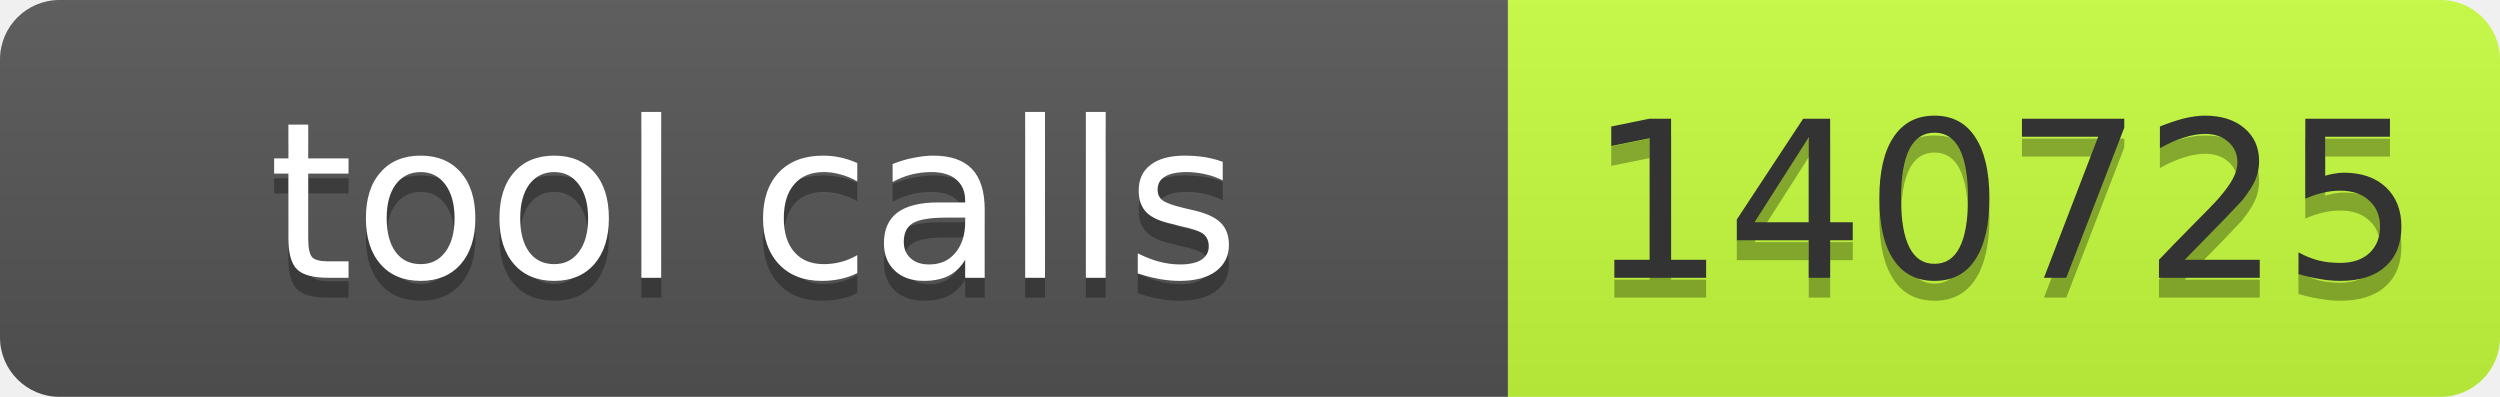
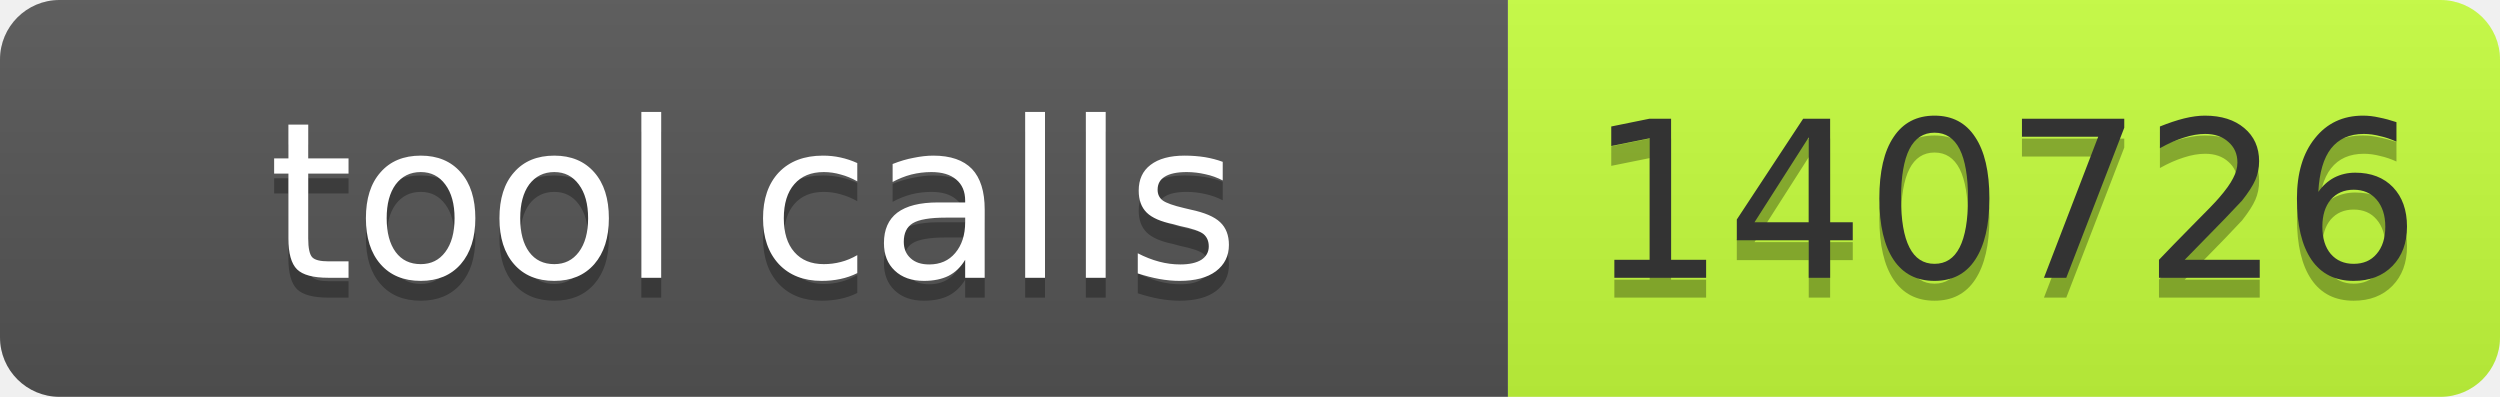
- <svg xmlns="http://www.w3.org/2000/svg" width="126" height="20" role="img" aria-label="tool calls: 140725">
+ <svg xmlns="http://www.w3.org/2000/svg" width="126" height="20" role="img" aria-label="tool calls: 140726">
  <linearGradient id="s" x2="0" y2="100%">
    <stop offset="0" stop-color="#bbb" stop-opacity=".1" />
    <stop offset="1" stop-opacity=".1" />
  </linearGradient>
  <clipPath id="r">
    <rect width="126" height="20" rx="3" fill="#fff" />
  </clipPath>
  <g clip-path="url(#r)">
    <rect width="76" height="20" fill="#555" />
    <rect x="76" width="50" height="20" fill="#c6ff3d" />
    <rect width="126" height="20" fill="url(#s)" />
  </g>
  <g font-family="Verdana,Geneva,DejaVu Sans,sans-serif" font-size="11">
-     <text x="38" y="15" fill="#010101" fill-opacity=".3" text-anchor="middle" textLength="66">tool calls</text>
-     <text x="38" y="14" fill="#fff" text-anchor="middle" textLength="66">tool calls</text>
-     <text x="101" y="15" fill="#010101" fill-opacity=".3" text-anchor="middle" textLength="40">140725</text>
-     <text x="101" y="14" fill="#333" text-anchor="middle" textLength="40">140725</text>
+     <text x="38.0" y="15" fill="#010101" fill-opacity=".3" text-anchor="middle" textLength="66">tool calls</text>
+     <text x="38.0" y="14" fill="#fff" text-anchor="middle" textLength="66">tool calls</text>
+     <text x="101.0" y="15" fill="#010101" fill-opacity=".3" text-anchor="middle" textLength="40">140726</text>
+     <text x="101.0" y="14" fill="#333" text-anchor="middle" textLength="40">140726</text>
  </g>
</svg>
